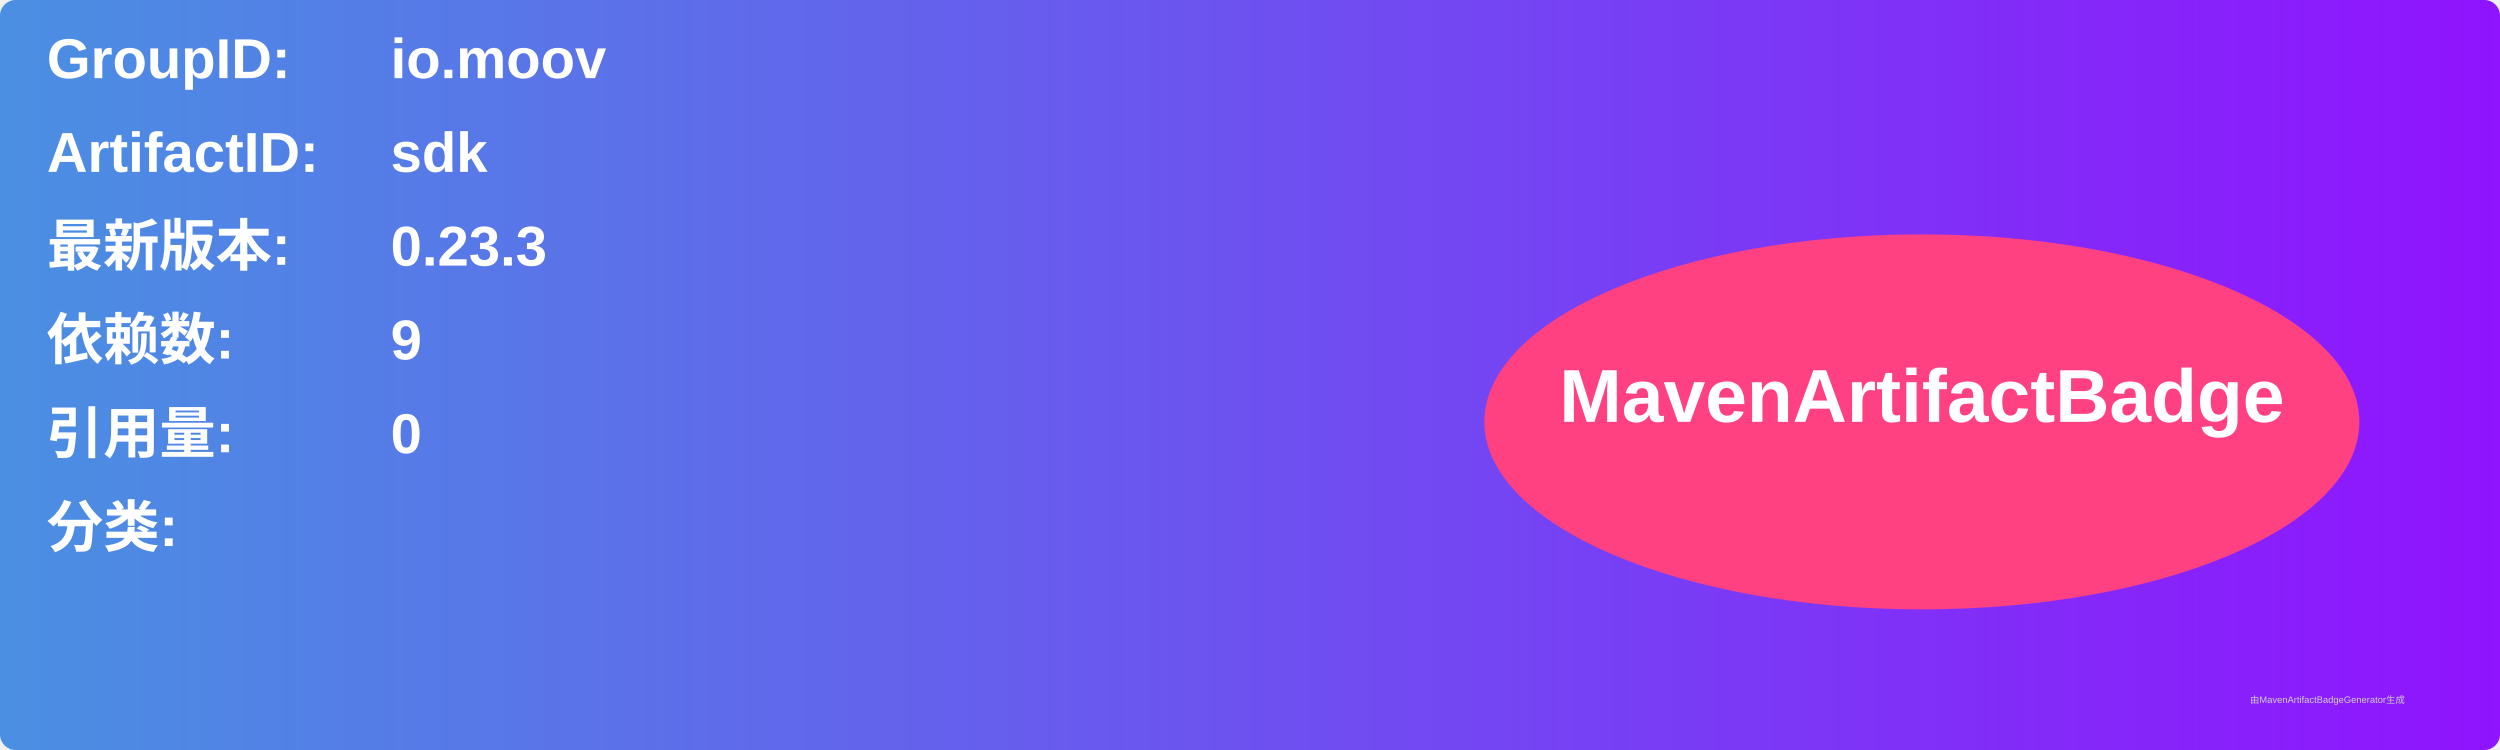
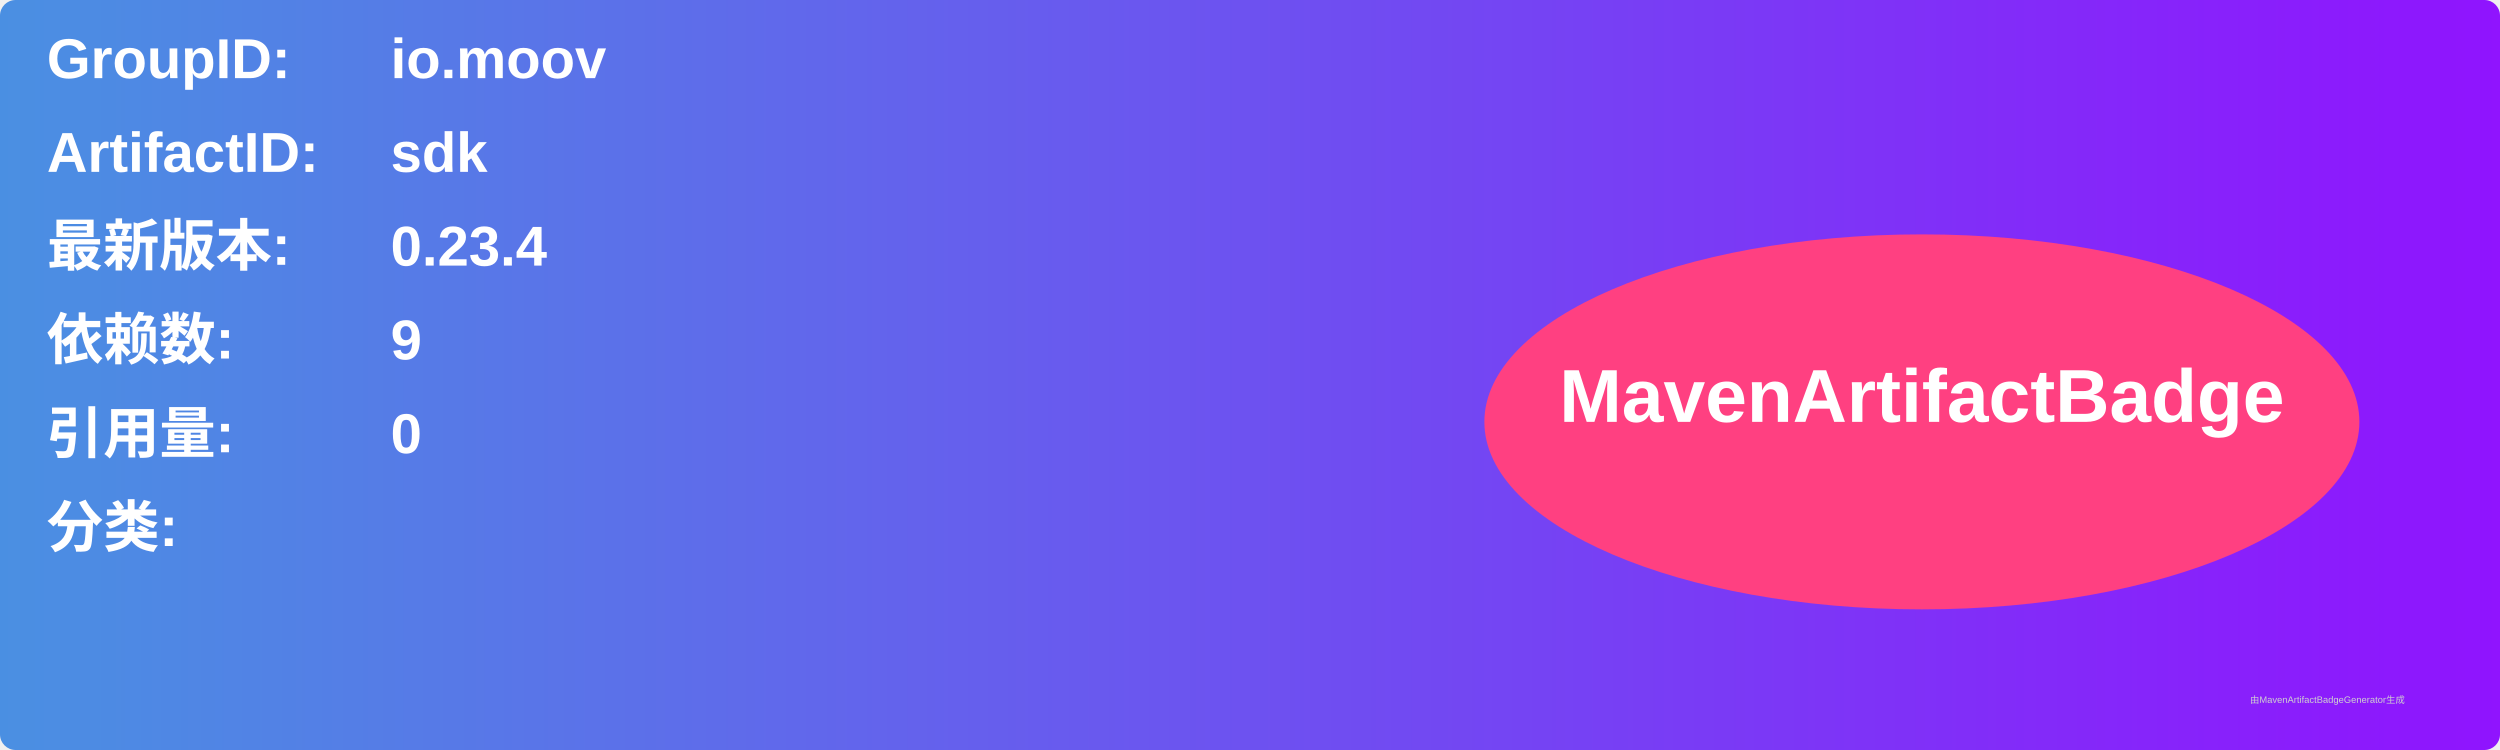
<svg xmlns="http://www.w3.org/2000/svg" width="800" height="240" viewBox="0 0 800 240">
  <linearGradient id="grad" x1="0%" y1="0%" x2="100%" y2="0%">
    <stop offset="0%" stop-color="#4a90e2" />
    <stop offset="100%" stop-color="#9013fe" />
  </linearGradient>
  <rect width="100%" height="100%" rx="5" ry="5" fill="url(#grad)" />
  <g transform="translate(15, 15)">
    <text x="0" y="10" font-family="Arial" font-size="18" fill="white" font-weight="bold" width="260">GroupID:</text>
    <text x="110" y="10" font-family="Arial" font-size="18" fill="white" font-weight="bold" width="460">io.moov</text>
    <text x="0" y="40" font-family="Arial" font-size="18" fill="white" font-weight="bold" width="260">ArtifactID:</text>
    <text x="110" y="40" font-family="Arial" font-size="18" fill="white" font-weight="bold" width="460">sdk</text>
    <text x="0" y="70" font-family="Arial" font-size="18" fill="white" font-weight="bold">最新版本:</text>
    <text x="110" y="70" font-family="Arial" font-size="18" fill="white" font-weight="bold">
-       <tspan font-weight="bold">0.23.3</tspan>
+       <tspan font-weight="bold">0.23.4</tspan>
    </text>
    <text x="0" y="100" font-family="Arial" font-size="18" fill="white" font-weight="bold">依赖数: </text>
    <text x="110" y="100" font-family="Arial" font-size="18" fill="white">
      <tspan font-weight="bold">9</tspan>
    </text>
    <text x="0" y="130" font-family="Arial" font-size="18" fill="white" font-weight="bold">引用量: </text>
    <text x="110" y="130" font-family="Arial" font-size="18" fill="white">
      <tspan font-weight="bold">0</tspan>
    </text>
    <text x="0" y="160" font-family="Arial" font-size="18" fill="white" font-weight="bold">分类:</text>
    <text x="10" y="190" font-family="Arial" font-size="10" fill="white">
      <tspan font-weight="bold" />
    </text>
    <ellipse cx="600" cy="120" rx="140" ry="60" fill="#ff4081" />
    <text x="600" y="120" text-anchor="middle" font-family="Arial" font-size="24" fill="white" font-weight="bold">MavenArtifactBadge</text>
  </g>
  <text x="720" y="225" font-family="Arial" font-size="3" fill="#d0d0d0">由MavenArtifactBadgeGenerator生成</text>
</svg>
